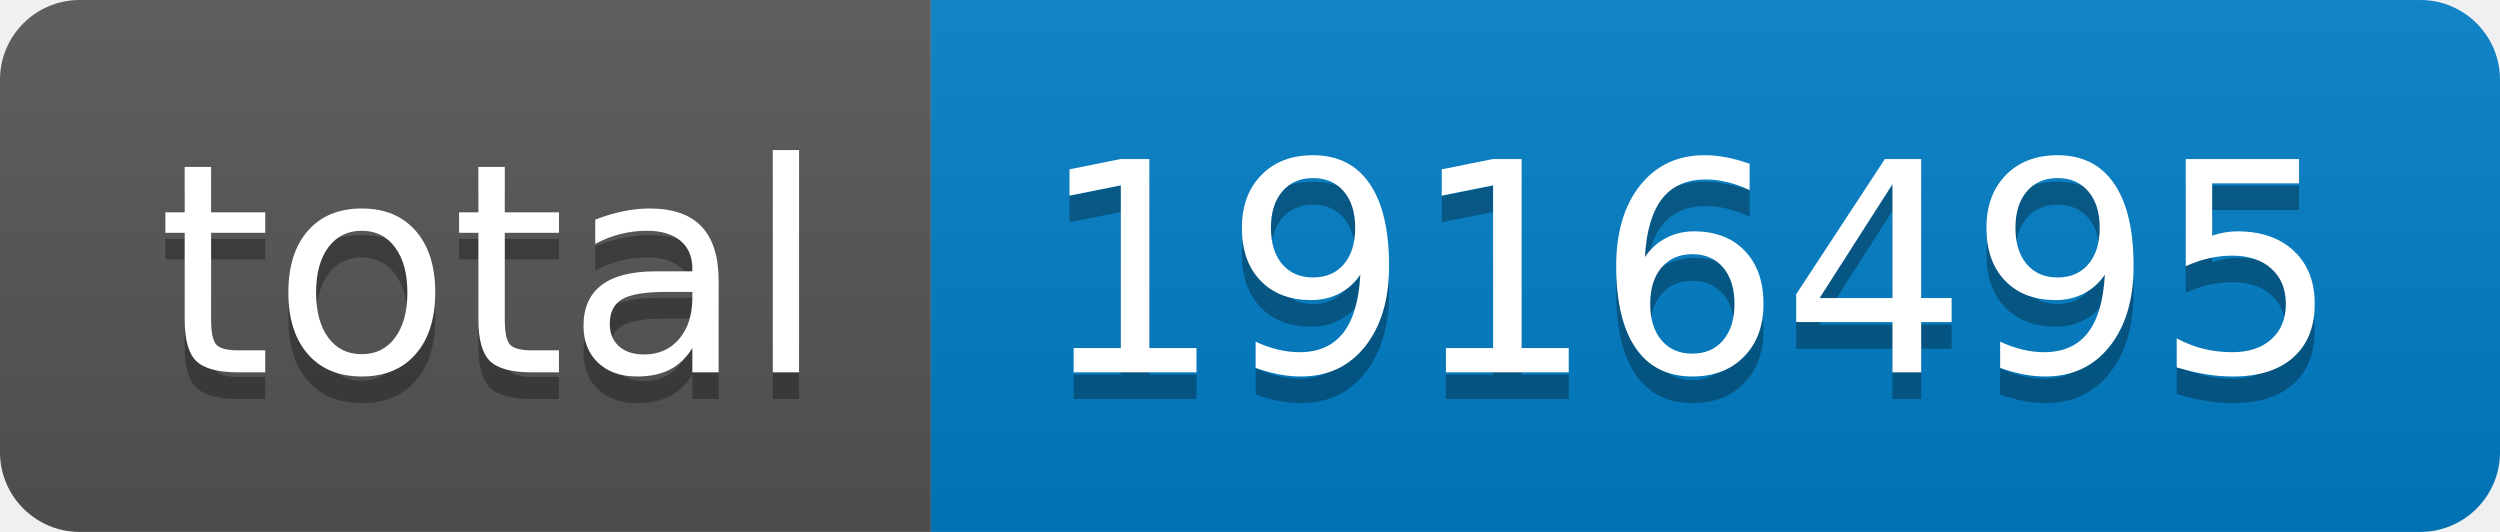
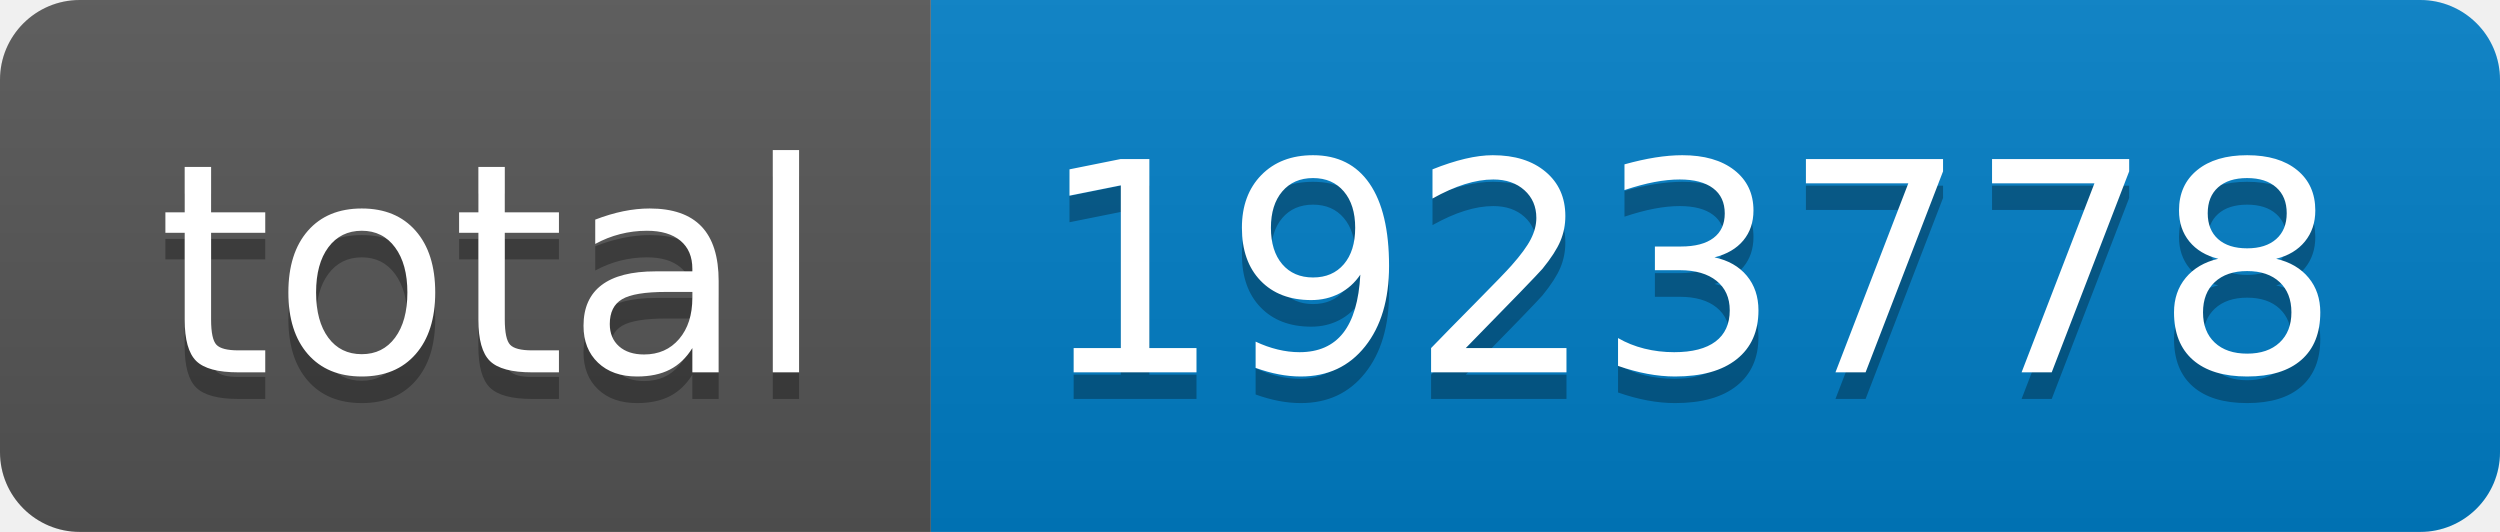
- <svg xmlns="http://www.w3.org/2000/svg" width="94" height="20" role="img" aria-label="total: 1916495">
+ <svg xmlns="http://www.w3.org/2000/svg" width="94" height="20" role="img" aria-label="total: 1923778">
  <linearGradient id="s" x2="0" y2="100%">
    <stop offset="0" stop-color="#bbb" stop-opacity=".1" />
    <stop offset="1" stop-opacity=".1" />
  </linearGradient>
  <clipPath id="r">
    <rect width="94" height="20" rx="3" fill="#fff" />
  </clipPath>
  <g clip-path="url(#r)">
    <rect width="35" height="20" fill="#555" />
    <rect x="35" width="59" height="20" fill="#007ec6" />
    <rect width="94" height="20" fill="url(#s)" />
  </g>
  <g fill="#fff" text-anchor="middle" font-family="Verdana,Geneva,DejaVu Sans,sans-serif" text-rendering="geometricPrecision" font-size="110">
    <text aria-hidden="true" x="185" y="150" fill="#010101" fill-opacity=".3" transform="scale(.1)" textLength="250">total</text>
    <text x="185" y="140" transform="scale(.1)" fill="#fff" textLength="250">total</text>
-     <text aria-hidden="true" x="635" y="150" fill="#010101" fill-opacity=".3" transform="scale(.1)" textLength="490">1916495</text>
-     <text x="635" y="140" transform="scale(.1)" fill="#fff" textLength="490">1916495</text>
+     <text aria-hidden="true" x="635" y="150" fill="#010101" fill-opacity=".3" transform="scale(.1)" textLength="490">1923778</text>
+     <text x="635" y="140" transform="scale(.1)" fill="#fff" textLength="490">1923778</text>
  </g>
</svg>
